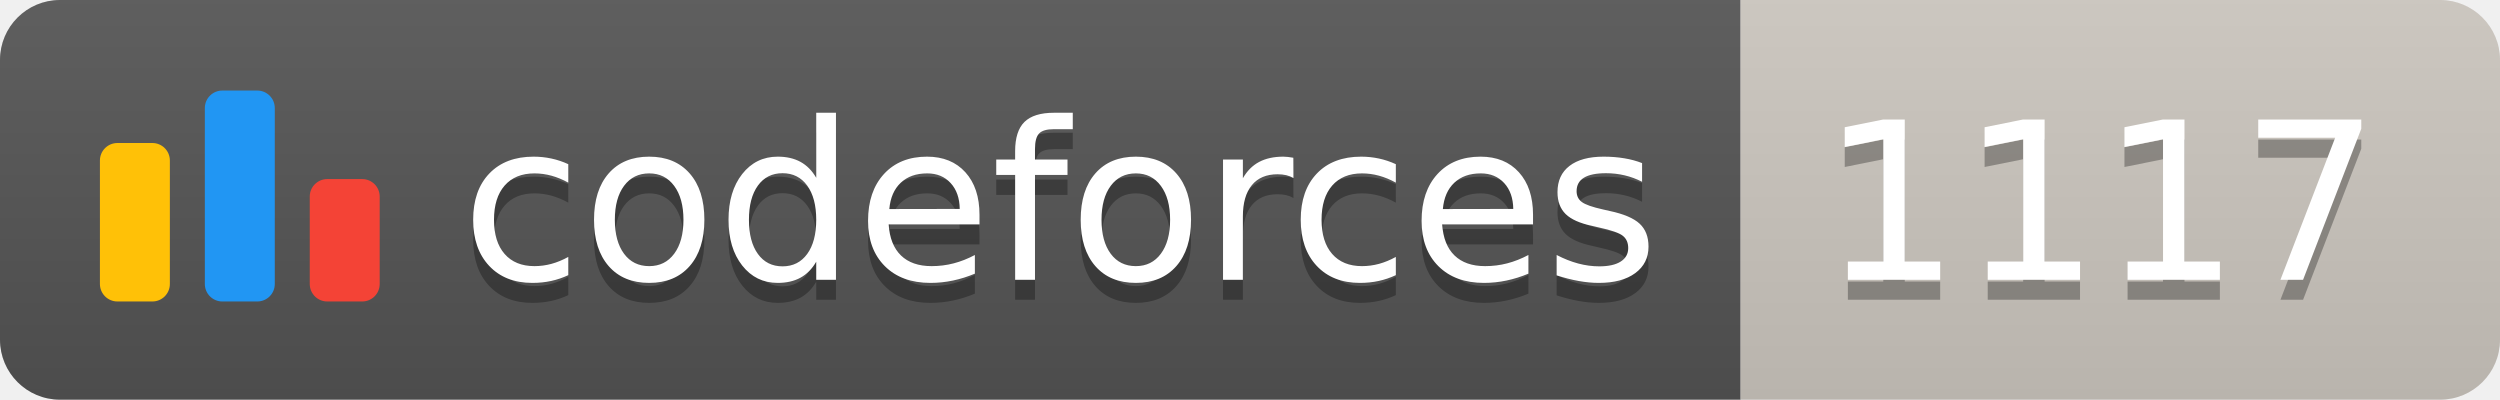
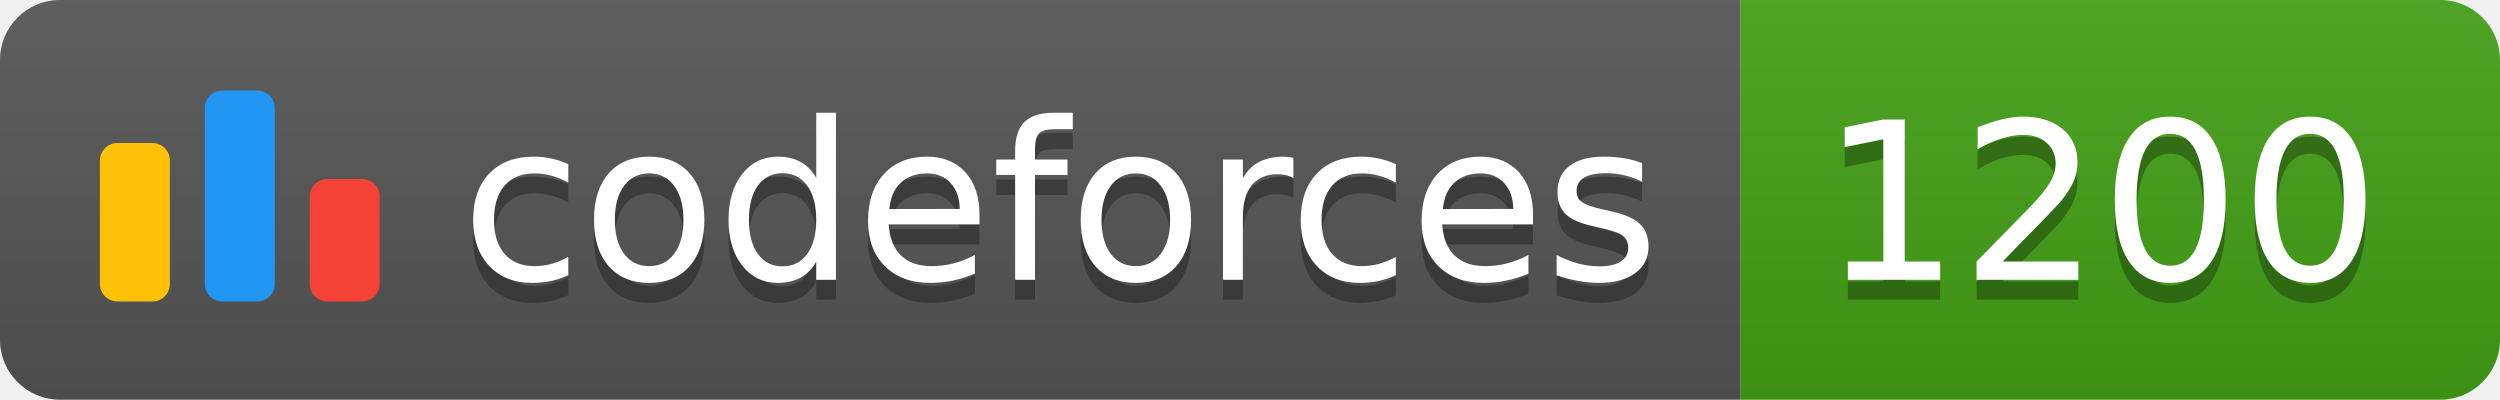
<svg xmlns="http://www.w3.org/2000/svg" width="125.1" height="20">
  <linearGradient id="smooth" x2="0" y2="100%">
    <stop offset="0" stop-color="#bbb" stop-opacity=".1" />
    <stop offset="1" stop-opacity=".1" />
  </linearGradient>
  <clipPath id="round">
    <rect width="125.1" height="20" rx="3" fill="#fff" />
  </clipPath>
  <g clip-path="url(#round)">
    <rect width="87.1" height="20" fill="#555" />
-     <rect x="87.1" width="38.0" height="20" fill="#cec8c1" />
+     <rect x="87.1" width="38.0" height="20" fill="#43A217" />
    <rect width="125.1" height="20" fill="url(#smooth)" />
  </g>
  <g fill="#fff" text-anchor="middle" font-family="DejaVu Sans,Verdana,Geneva,sans-serif" font-size="110">
    <svg x="5" y="3" class="logo" width="14" height="14" viewBox="0 0 32 25" fill="none">
      <rect y="6" width="8" height="18.125" rx="2" fill="#FFC107" />
      <rect x="24" y="10.125" width="8" height="14" rx="2" fill="#F44336" />
      <rect x="12" width="8" height="24.125" rx="2" fill="#2196F3" />
    </svg>
    <text x="530.5" y="150" fill="#010101" fill-opacity=".3" transform="scale(0.1)" textLength="601.0" lengthAdjust="spacing">codeforces
        </text>
    <text x="530.5" y="140" transform="scale(0.1)" textLength="601.0" lengthAdjust="spacing">codeforces</text>
-     <text x="1051.0" y="150" fill="#010101" fill-opacity=".3" transform="scale(0.1)" textLength="280.0" lengthAdjust="spacing">1117
+     <text x="1051.0" y="150" fill="#010101" fill-opacity=".3" transform="scale(0.1)" textLength="280.0" lengthAdjust="spacing">1200
        </text>
-     <text x="1051.0" y="140" transform="scale(0.1)" textLength="280.0" lengthAdjust="spacing">1117</text>
+     <text x="1051.0" y="140" transform="scale(0.1)" textLength="280.0" lengthAdjust="spacing">1200</text>
  </g>
</svg>
